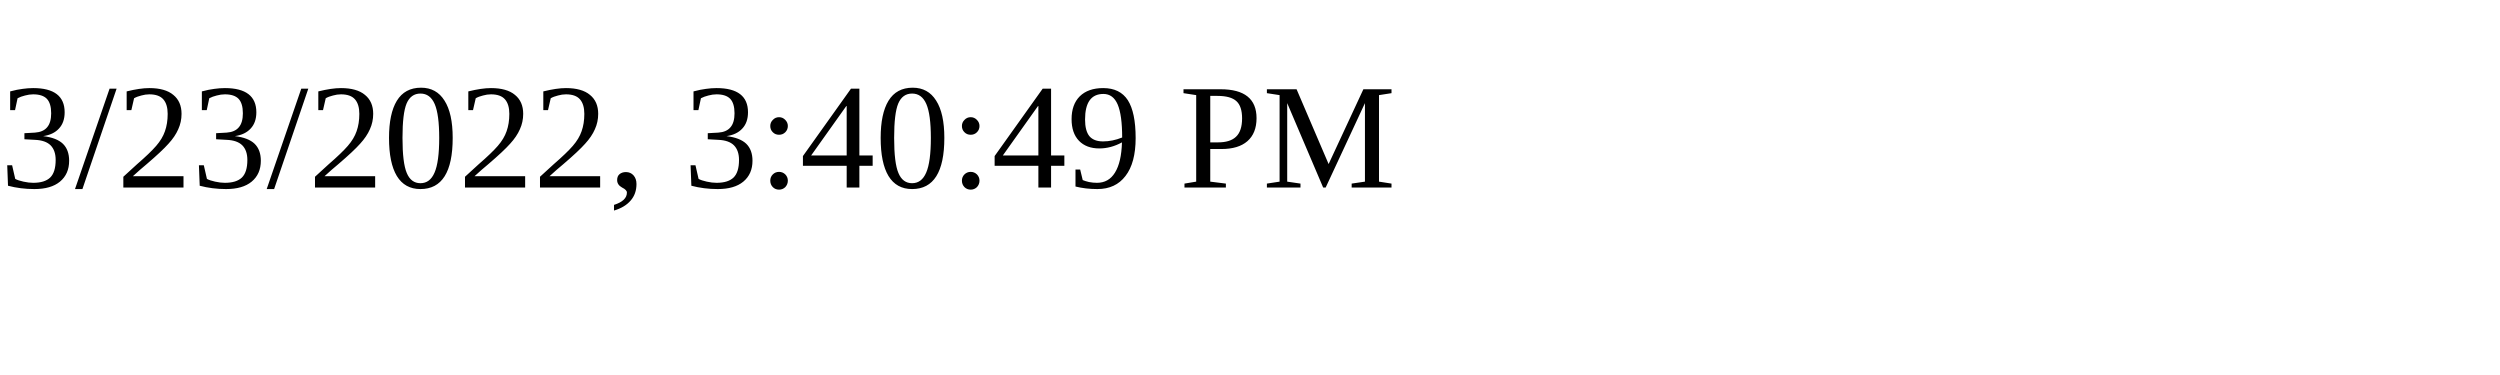
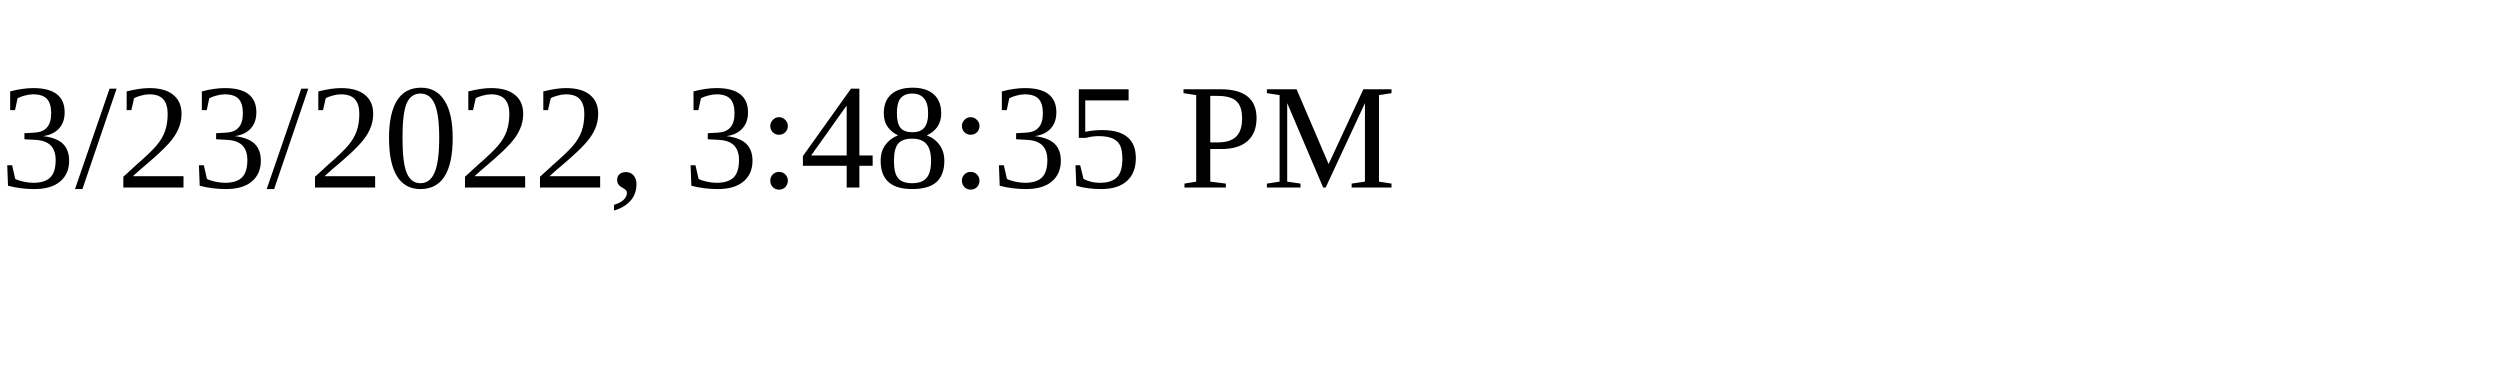
<svg xmlns="http://www.w3.org/2000/svg" height="30" width="200">
-   <text x="0" y="15">3/23/2022, 3:40:49 PM</text>
+   <text x="0" y="15">3/23/2022, 3:48:35 PM</text>
</svg>
